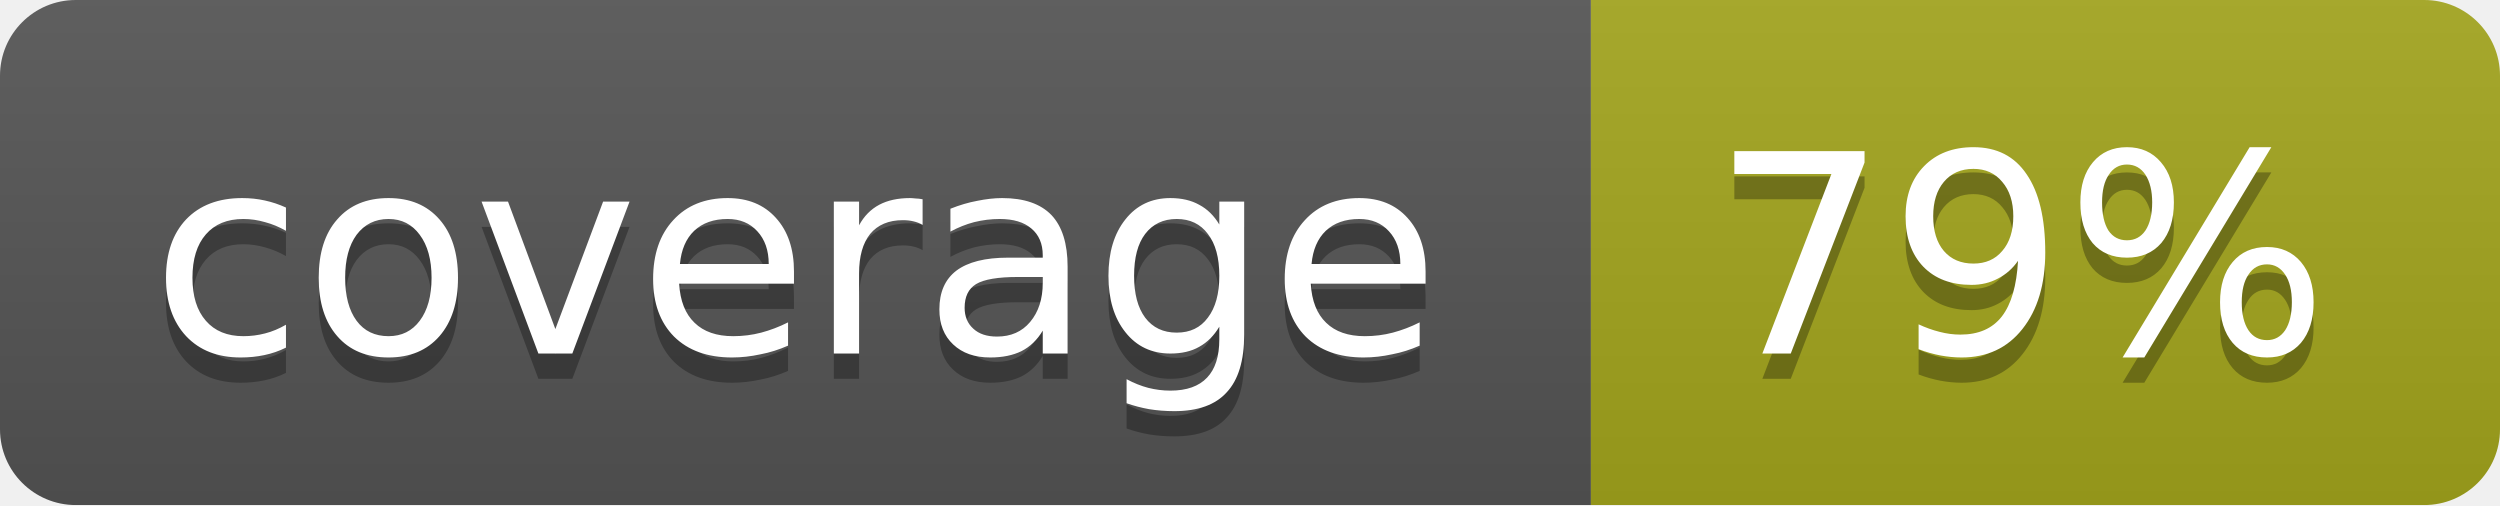
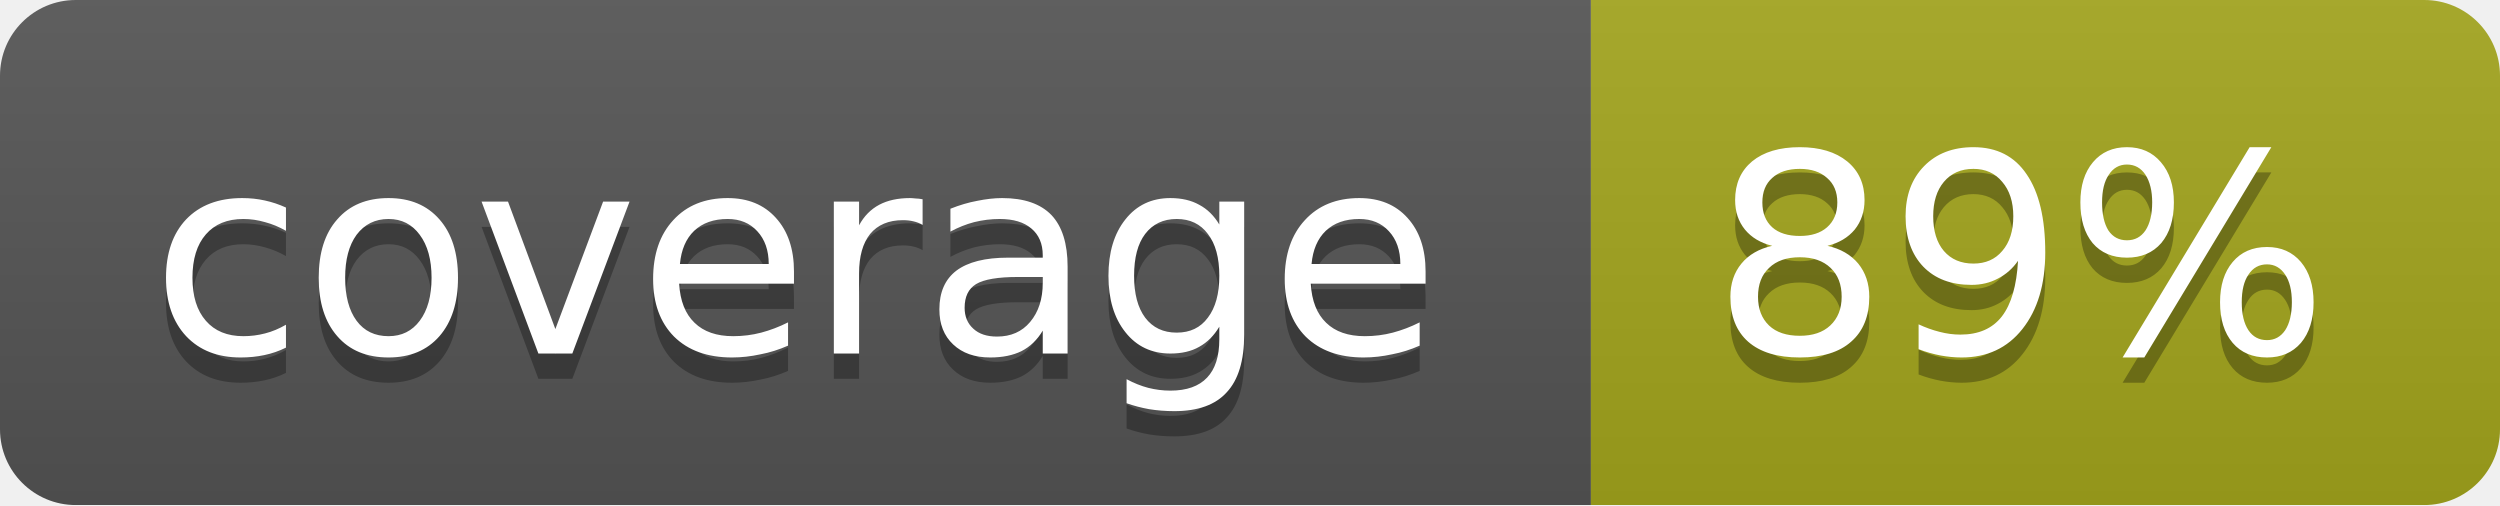
<svg xmlns="http://www.w3.org/2000/svg" width="99" height="20">
  <linearGradient id="b" x2="0" y2="100%">
    <stop offset="0" stop-color="#bbb" stop-opacity=".1" />
    <stop offset="1" stop-opacity=".1" />
  </linearGradient>
  <mask id="a">
    <rect width="99" height="20" rx="3" fill="#fff" />
  </mask>
  <g mask="url(#a)">
    <path fill="#555" d="M0 0h63v20H0z" />
    <path fill="#a4a61d" d="M63 0h36v20H63z" />
    <path fill="url(#b)" d="M0 0h99v20H0z" />
  </g>
  <g fill="#fff" text-anchor="middle" font-family="DejaVu Sans,Verdana,Geneva,sans-serif" font-size="11">
    <text x="31.5" y="15" fill="#010101" fill-opacity=".3">coverage</text>
    <text x="31.5" y="14">coverage</text>
-     <text x="80" y="15" fill="#010101" fill-opacity=".3">79%</text>
-     <text x="80" y="14">79%</text>
+     <text x="80" y="15" fill="#010101" fill-opacity=".3">89%</text>
+     <text x="80" y="14">89%</text>
  </g>
</svg>
